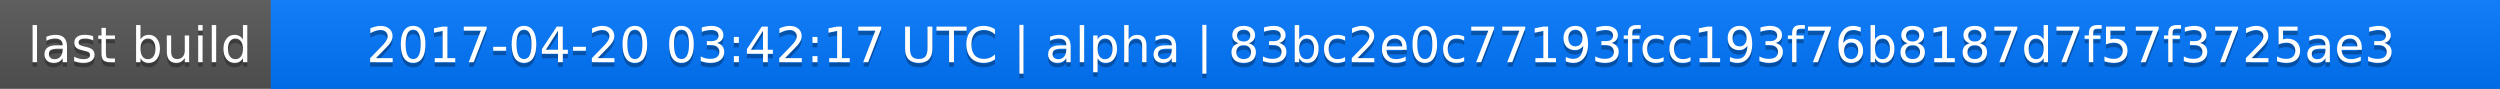
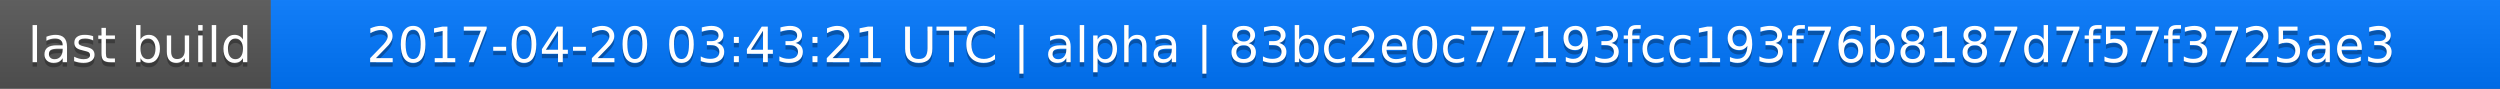
<svg xmlns="http://www.w3.org/2000/svg" width="563" height="20">
  <linearGradient id="a" x2="0" y2="100%">
    <stop offset="0" stop-color="#bbb" stop-opacity=".1" />
    <stop offset="1" stop-opacity=".1" />
  </linearGradient>
  <rect rx="0" width="563" height="20" fill="#555" />
  <rect rx="0" x="61" width="502" height="20" fill="#07f" />
  <path fill="#07f" d="M61 0h4v20h-4z" />
  <rect rx="0" width="563" height="20" fill="url(#a)" />
  <g fill="#fff" text-anchor="middle" font-family="DejaVu Sans,Verdana,Geneva,sans-serif" font-size="11">
    <text x="31.5" y="15" fill="#010101" fill-opacity=".3">last build</text>
    <text x="31.5" y="14">last build</text>
-     <text x="311" y="15" fill="#010101" fill-opacity=".3">2017-04-20 03:42:17 UTC | alpha | 83bc2e0c77193fcc193f76b8187d7f57f3725ae3</text>
-     <text x="311" y="14">2017-04-20 03:42:17 UTC | alpha | 83bc2e0c77193fcc193f76b8187d7f57f3725ae3</text>
+     <text x="311" y="15" fill="#010101" fill-opacity=".3">2017-04-20 03:43:21 UTC | alpha | 83bc2e0c77193fcc193f76b8187d7f57f3725ae3</text>
+     <text x="311" y="14">2017-04-20 03:43:21 UTC | alpha | 83bc2e0c77193fcc193f76b8187d7f57f3725ae3</text>
  </g>
</svg>
